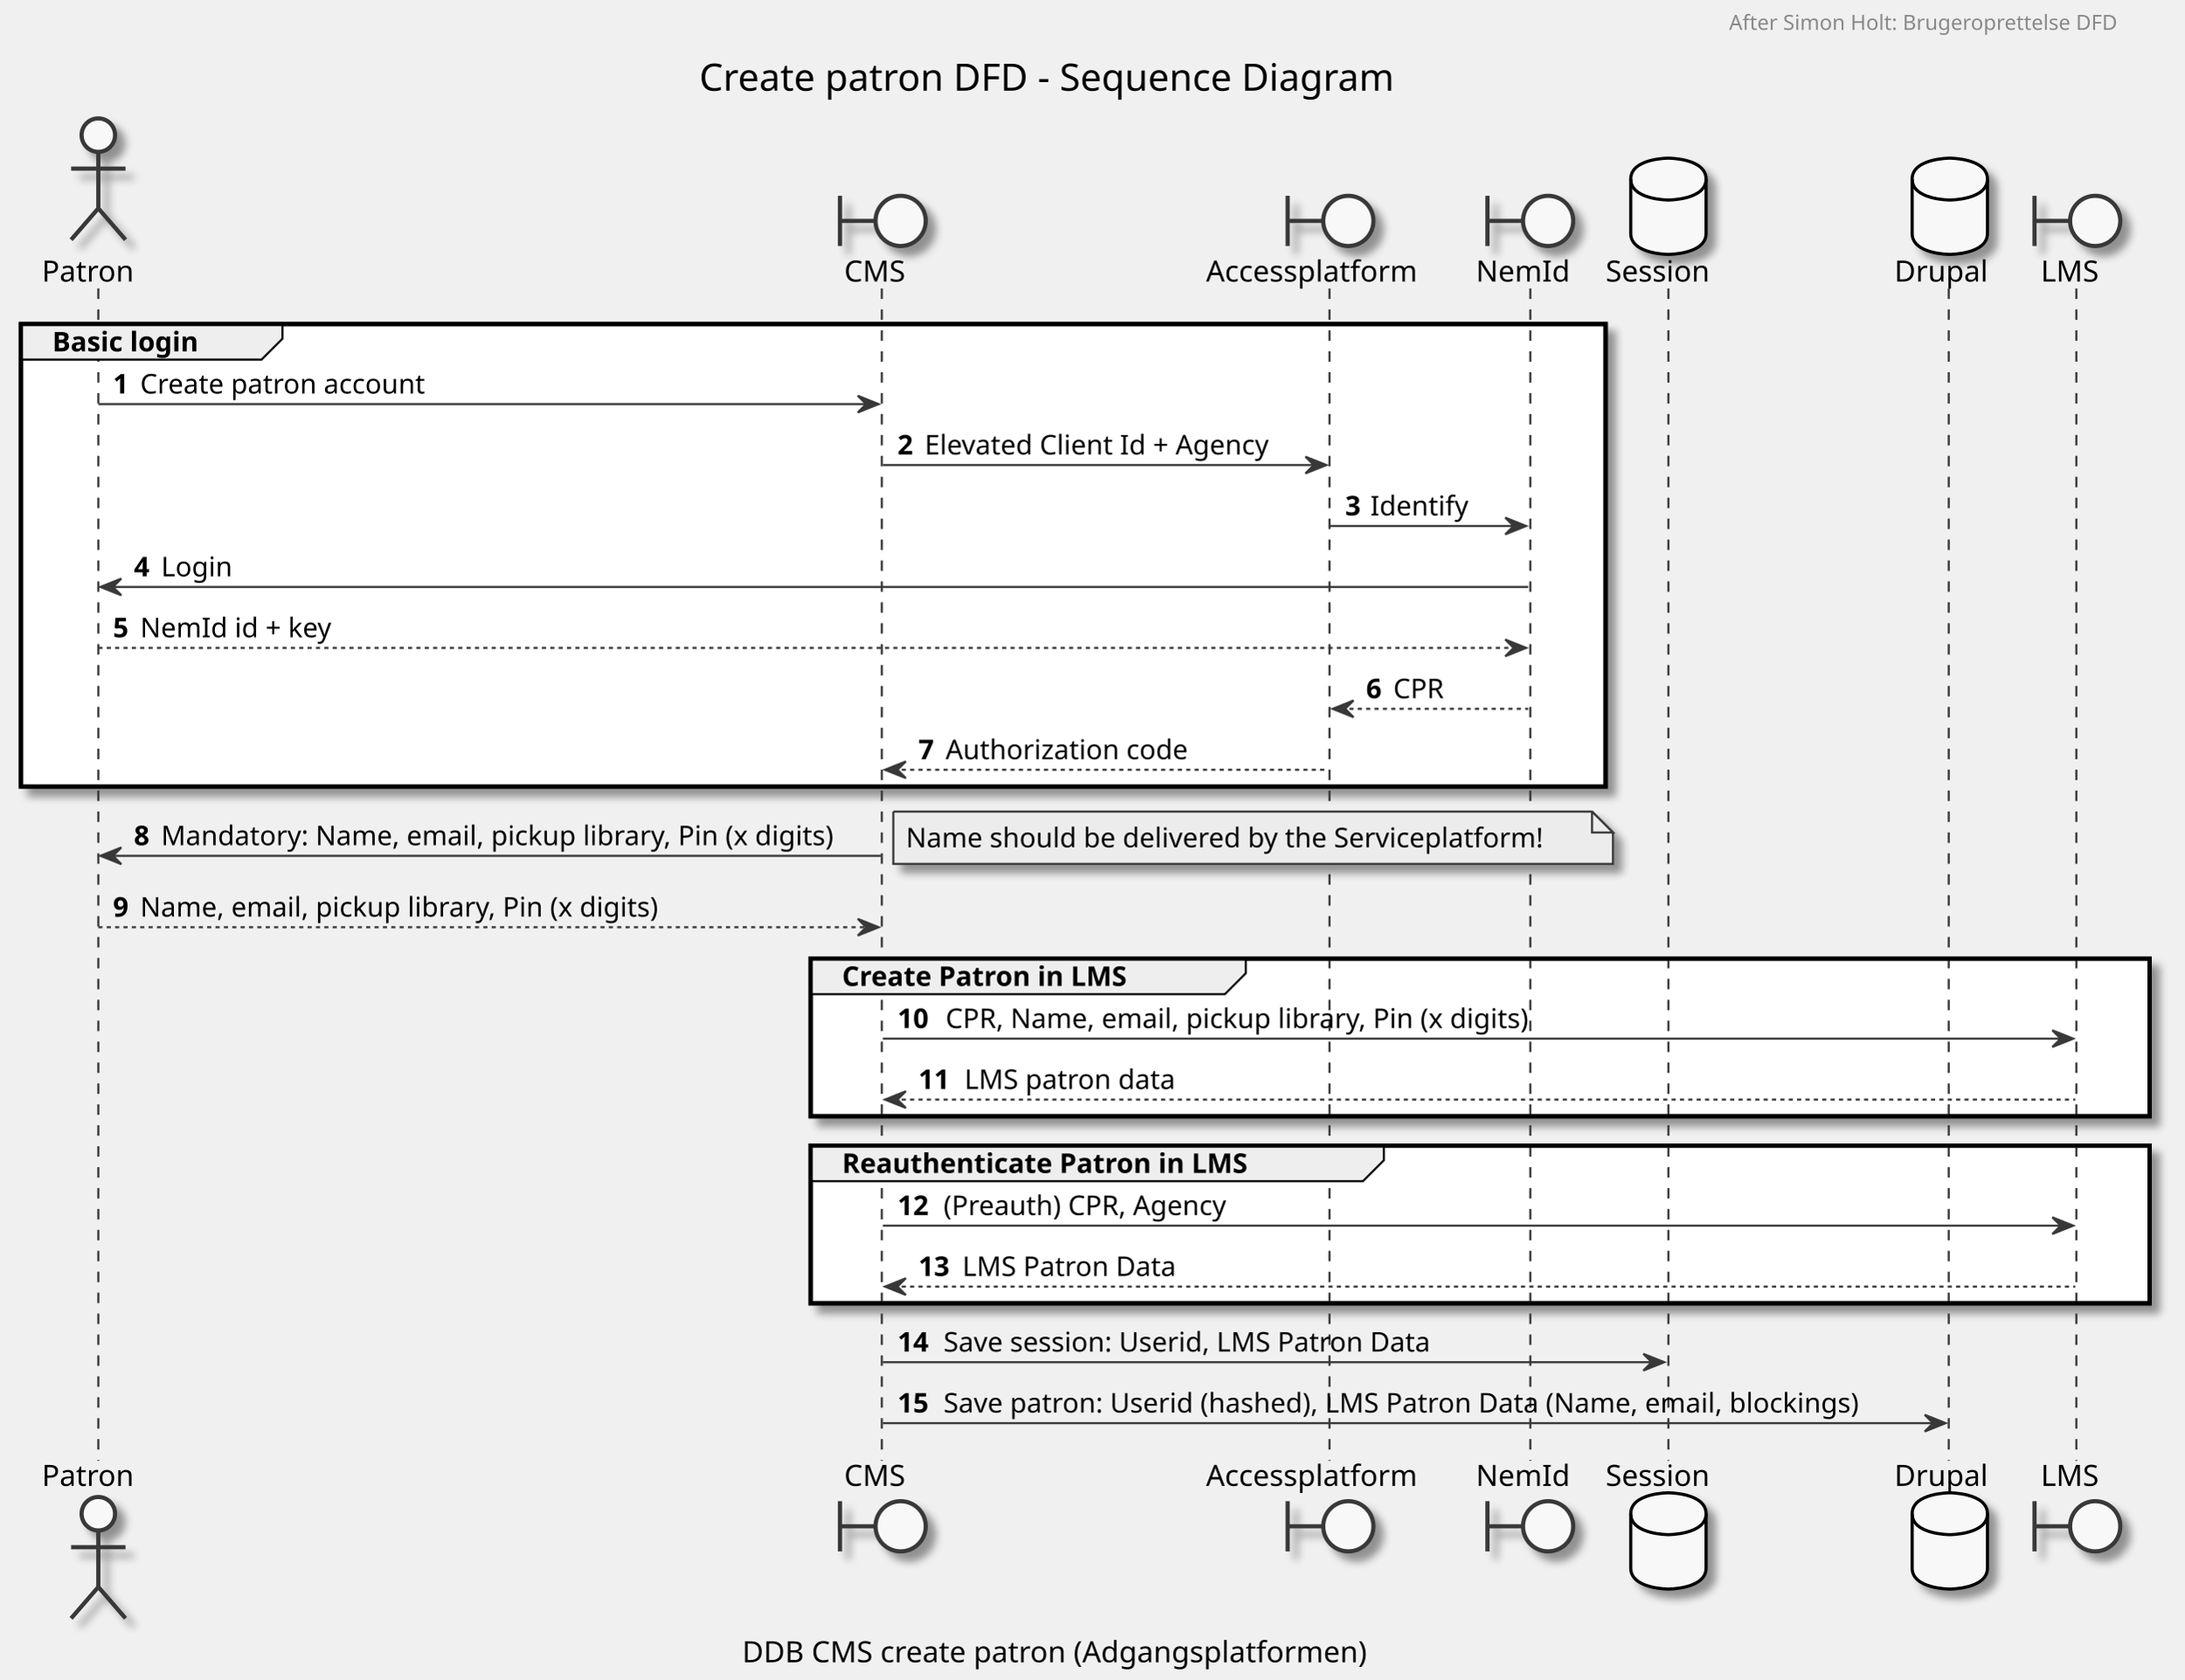
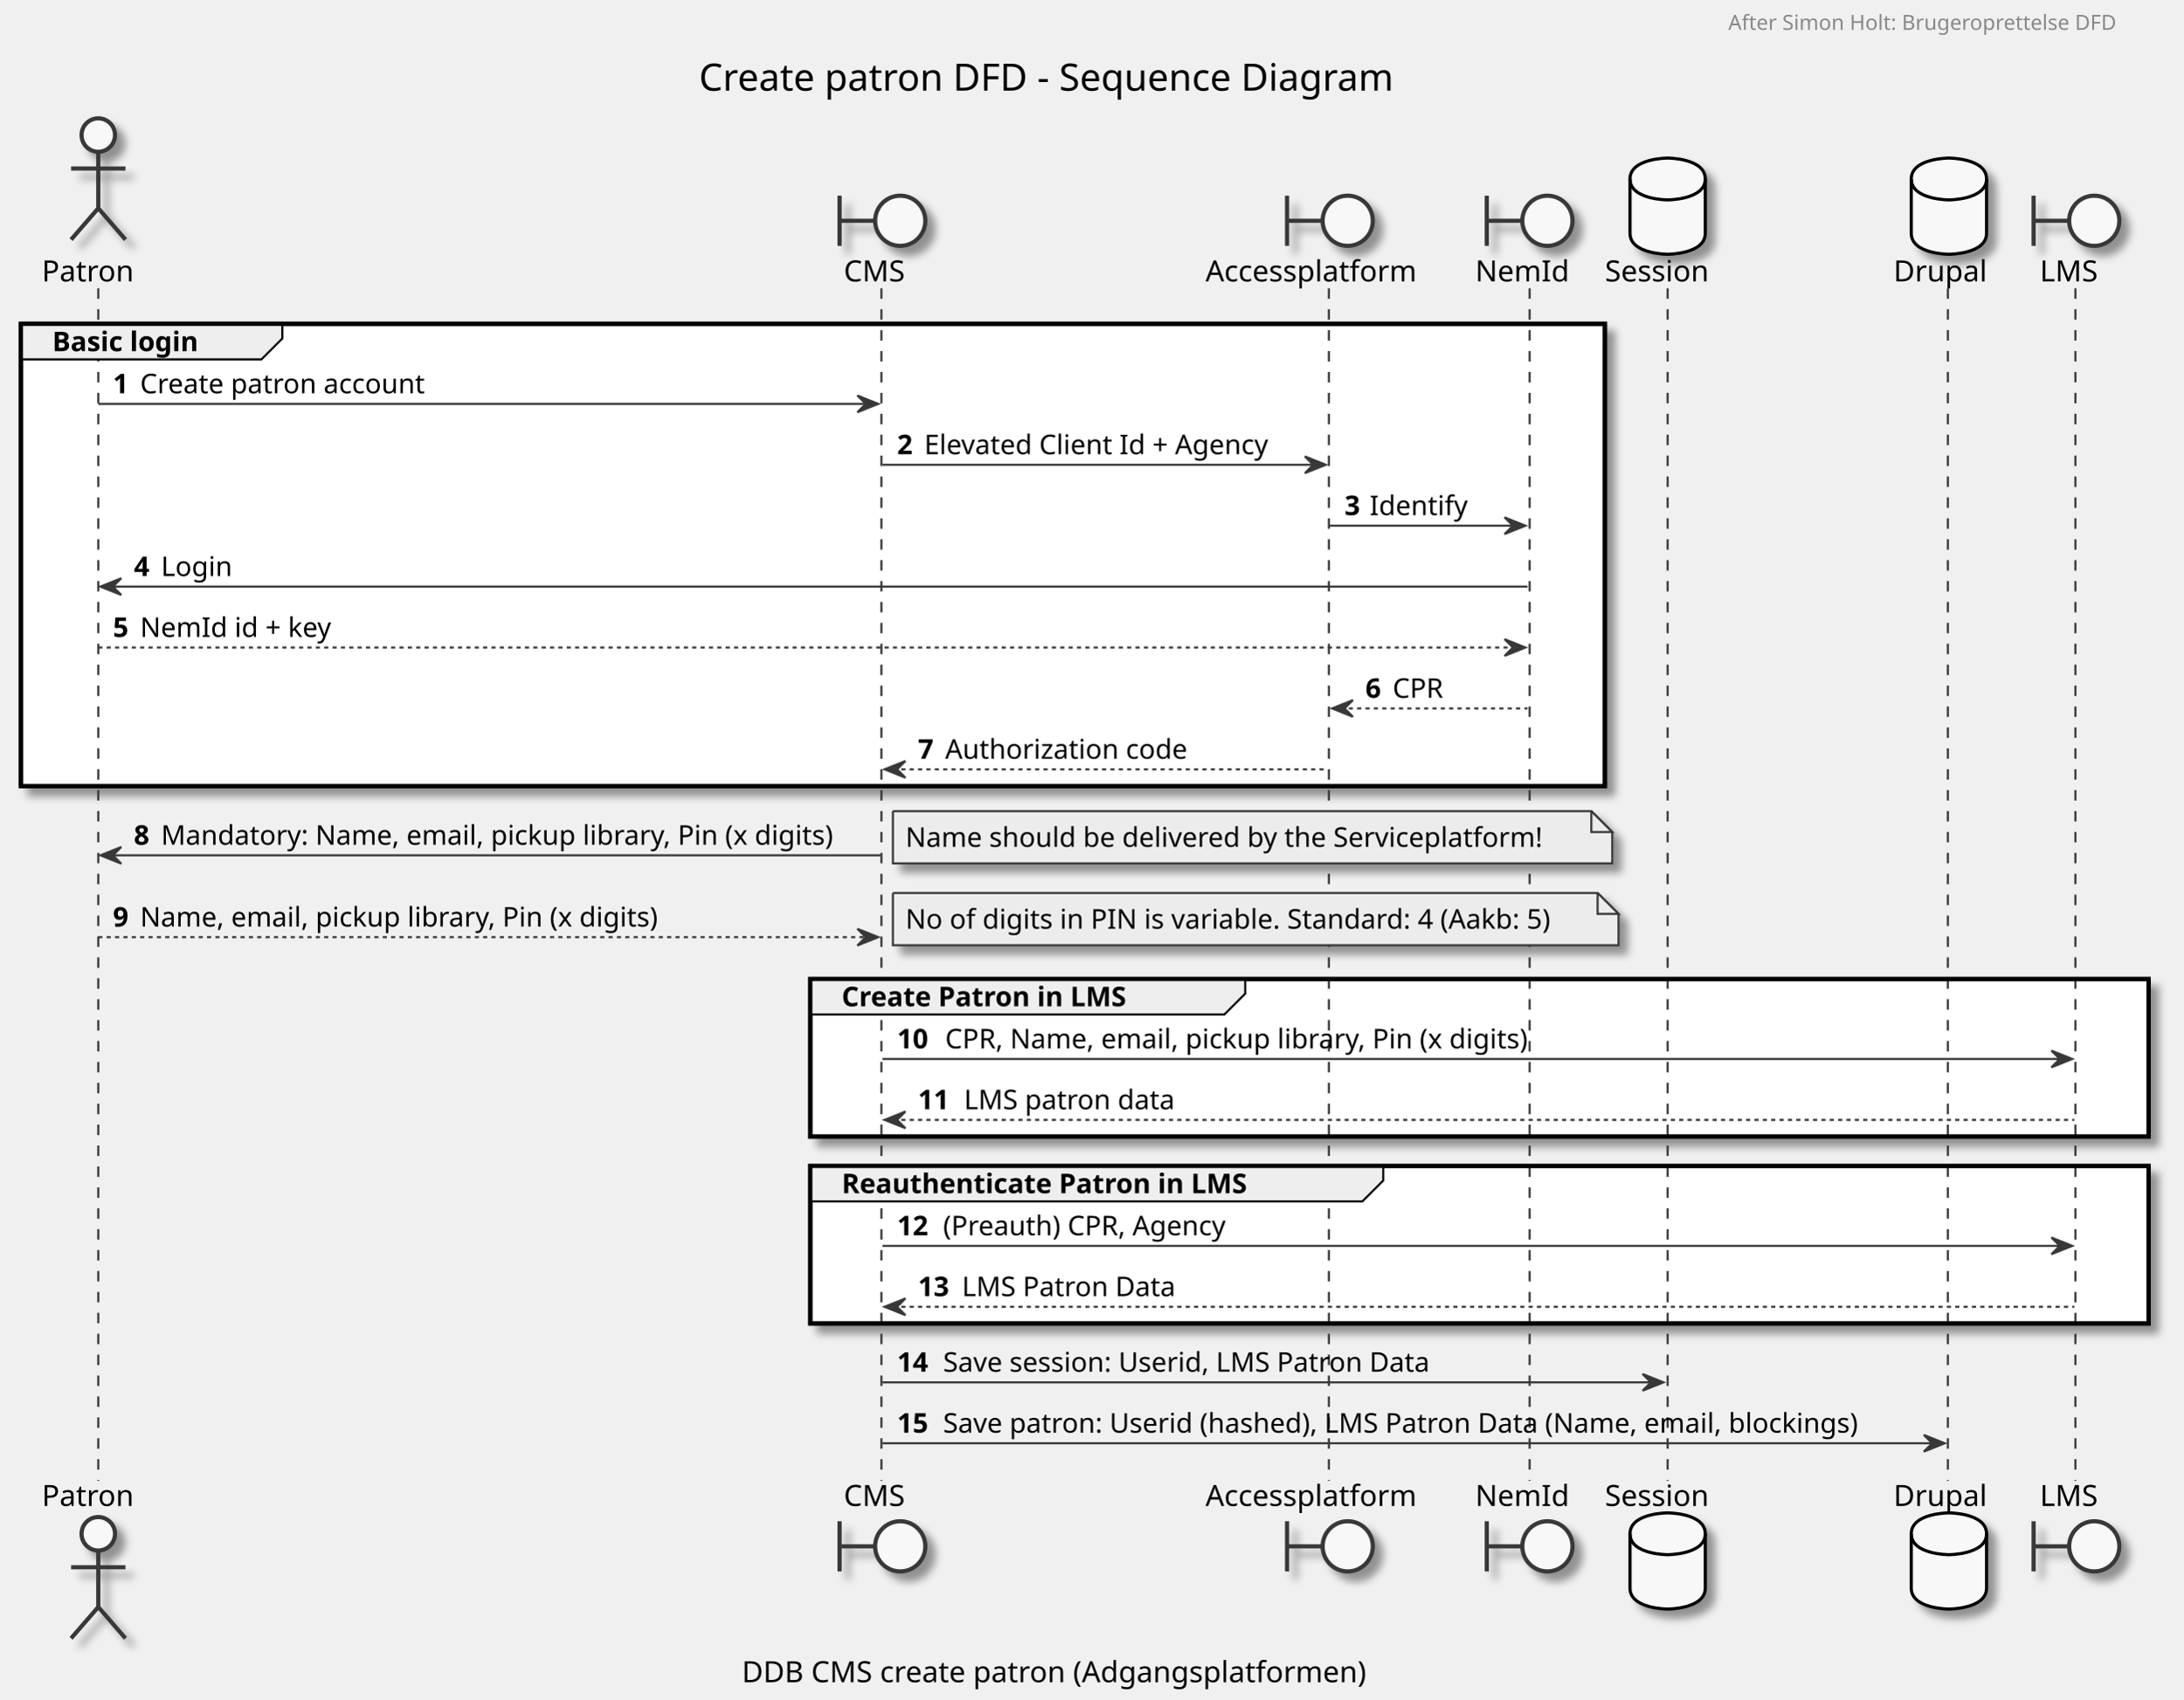
- <svg xmlns="http://www.w3.org/2000/svg" contentScriptType="application/ecmascript" contentStyleType="text/css" height="803px" preserveAspectRatio="none" style="width:1044px;height:803px;" version="1.1" viewBox="0 0 1044 803" width="1044px" zoomAndPan="magnify">
+ <svg xmlns="http://www.w3.org/2000/svg" contentScriptType="application/ecmascript" contentStyleType="text/css" height="813px" preserveAspectRatio="none" style="width:1044px;height:813px;" version="1.1" viewBox="0 0 1044 813" width="1044px" zoomAndPan="magnify">
  <defs>
-     <filter height="300%" id="f57ymixp98fws" width="300%" x="-1" y="-1">
+     <filter height="300%" id="fhdffcf16u09w" width="300%" x="-1" y="-1">
      <feGaussianBlur result="blurOut" stdDeviation="2.0" />
      <feColorMatrix in="blurOut" result="blurOut2" type="matrix" values="0 0 0 0 0 0 0 0 0 0 0 0 0 0 0 0 0 0 .4 0" />
      <feOffset dx="4.0" dy="4.0" in="blurOut2" result="blurOut3" />
      <feBlend in="SourceGraphic" in2="blurOut3" mode="normal" />
    </filter>
  </defs>
  <g>
    <text fill="#000000" font-family="sans-serif" font-size="18" lengthAdjust="spacingAndGlyphs" textLength="369" x="334.25" y="43.349">Create patron DFD - Sequence Diagram</text>
-     <text fill="#000000" font-family="sans-serif" font-size="14" lengthAdjust="spacingAndGlyphs" textLength="328" x="354.75" y="794.573">DDB CMS create patron (Adgangsplatformen)</text>
-     <rect fill="#FFFFFF" filter="url(#f57ymixp98fws)" height="221.062" style="stroke: #000000; stroke-width: 2.0;" width="757.5" x="10" y="154.891" />
-     <rect fill="#FFFFFF" filter="url(#f57ymixp98fws)" height="75.398" style="stroke: #000000; stroke-width: 2.0;" width="640" x="387.5" y="458.219" />
-     <rect fill="#FFFFFF" filter="url(#f57ymixp98fws)" height="75.398" style="stroke: #000000; stroke-width: 2.0;" width="640" x="387.5" y="547.617" />
-     <line style="stroke: #383838; stroke-width: 1.0; stroke-dasharray: 5.0,5.0;" x1="47" x2="47" y1="137.891" y2="698.281" />
-     <line style="stroke: #383838; stroke-width: 1.0; stroke-dasharray: 5.0,5.0;" x1="421.5" x2="421.5" y1="137.891" y2="698.281" />
-     <line style="stroke: #383838; stroke-width: 1.0; stroke-dasharray: 5.0,5.0;" x1="635.5" x2="635.5" y1="137.891" y2="698.281" />
-     <line style="stroke: #383838; stroke-width: 1.0; stroke-dasharray: 5.0,5.0;" x1="731.5" x2="731.5" y1="137.891" y2="698.281" />
-     <line style="stroke: #383838; stroke-width: 1.0; stroke-dasharray: 5.0,5.0;" x1="797.5" x2="797.5" y1="137.891" y2="698.281" />
-     <line style="stroke: #383838; stroke-width: 1.0; stroke-dasharray: 5.0,5.0;" x1="931.5" x2="931.5" y1="137.891" y2="698.281" />
-     <line style="stroke: #383838; stroke-width: 1.0; stroke-dasharray: 5.0,5.0;" x1="992.5" x2="992.5" y1="137.891" y2="698.281" />
+     <text fill="#000000" font-family="sans-serif" font-size="14" lengthAdjust="spacingAndGlyphs" textLength="328" x="354.75" y="804.573">DDB CMS create patron (Adgangsplatformen)</text>
+     <rect fill="#FFFFFF" filter="url(#fhdffcf16u09w)" height="221.062" style="stroke: #000000; stroke-width: 2.0;" width="757.5" x="10" y="154.891" />
+     <rect fill="#FFFFFF" filter="url(#fhdffcf16u09w)" height="75.398" style="stroke: #000000; stroke-width: 2.0;" width="640" x="387.5" y="468.219" />
+     <rect fill="#FFFFFF" filter="url(#fhdffcf16u09w)" height="75.398" style="stroke: #000000; stroke-width: 2.0;" width="640" x="387.5" y="557.617" />
+     <line style="stroke: #383838; stroke-width: 1.0; stroke-dasharray: 5.0,5.0;" x1="47" x2="47" y1="137.891" y2="708.281" />
+     <line style="stroke: #383838; stroke-width: 1.0; stroke-dasharray: 5.0,5.0;" x1="421.5" x2="421.5" y1="137.891" y2="708.281" />
+     <line style="stroke: #383838; stroke-width: 1.0; stroke-dasharray: 5.0,5.0;" x1="635.5" x2="635.5" y1="137.891" y2="708.281" />
+     <line style="stroke: #383838; stroke-width: 1.0; stroke-dasharray: 5.0,5.0;" x1="731.5" x2="731.5" y1="137.891" y2="708.281" />
+     <line style="stroke: #383838; stroke-width: 1.0; stroke-dasharray: 5.0,5.0;" x1="797.5" x2="797.5" y1="137.891" y2="708.281" />
+     <line style="stroke: #383838; stroke-width: 1.0; stroke-dasharray: 5.0,5.0;" x1="931.5" x2="931.5" y1="137.891" y2="708.281" />
+     <line style="stroke: #383838; stroke-width: 1.0; stroke-dasharray: 5.0,5.0;" x1="992.5" x2="992.5" y1="137.891" y2="708.281" />
    <text fill="#000000" font-family="sans-serif" font-size="14" lengthAdjust="spacingAndGlyphs" textLength="48" x="20" y="134.589">Patron</text>
-     <ellipse cx="47" cy="64.594" fill="#F8F8F8" filter="url(#f57ymixp98fws)" rx="8" ry="8" style="stroke: #383838; stroke-width: 2.0;" />
-     <path d="M47,72.594 L47,99.594 M34,80.594 L60,80.594 M47,99.594 L34,114.594 M47,99.594 L60,114.594 " fill="none" filter="url(#f57ymixp98fws)" style="stroke: #383838; stroke-width: 2.0;" />
-     <text fill="#000000" font-family="sans-serif" font-size="14" lengthAdjust="spacingAndGlyphs" textLength="48" x="20" y="710.276">Patron</text>
-     <ellipse cx="47" cy="723.578" fill="#F8F8F8" filter="url(#f57ymixp98fws)" rx="8" ry="8" style="stroke: #383838; stroke-width: 2.0;" />
-     <path d="M47,731.578 L47,758.578 M34,739.578 L60,739.578 M47,758.578 L34,773.578 M47,758.578 L60,773.578 " fill="none" filter="url(#f57ymixp98fws)" style="stroke: #383838; stroke-width: 2.0;" />
+     <ellipse cx="47" cy="64.594" fill="#F8F8F8" filter="url(#fhdffcf16u09w)" rx="8" ry="8" style="stroke: #383838; stroke-width: 2.0;" />
+     <path d="M47,72.594 L47,99.594 M34,80.594 L60,80.594 M47,99.594 L34,114.594 M47,99.594 L60,114.594 " fill="none" filter="url(#fhdffcf16u09w)" style="stroke: #383838; stroke-width: 2.0;" />
+     <text fill="#000000" font-family="sans-serif" font-size="14" lengthAdjust="spacingAndGlyphs" textLength="48" x="20" y="720.276">Patron</text>
+     <ellipse cx="47" cy="733.578" fill="#F8F8F8" filter="url(#fhdffcf16u09w)" rx="8" ry="8" style="stroke: #383838; stroke-width: 2.0;" />
+     <path d="M47,741.578 L47,768.578 M34,749.578 L60,749.578 M47,768.578 L34,783.578 M47,768.578 L60,783.578 " fill="none" filter="url(#fhdffcf16u09w)" style="stroke: #383838; stroke-width: 2.0;" />
    <text fill="#000000" font-family="sans-serif" font-size="14" lengthAdjust="spacingAndGlyphs" textLength="31" x="403.5" y="134.589">CMS</text>
-     <path d="M401.5,93.594 L401.5,117.594 M401.5,105.594 L418.5,105.594 " fill="none" filter="url(#f57ymixp98fws)" style="stroke: #383838; stroke-width: 2.0;" />
-     <ellipse cx="430.5" cy="105.594" fill="#F8F8F8" filter="url(#f57ymixp98fws)" rx="12" ry="12" style="stroke: #383838; stroke-width: 2.0;" />
-     <text fill="#000000" font-family="sans-serif" font-size="14" lengthAdjust="spacingAndGlyphs" textLength="31" x="403.5" y="710.276">CMS</text>
-     <path d="M401.5,717.578 L401.5,741.578 M401.5,729.578 L418.5,729.578 " fill="none" filter="url(#f57ymixp98fws)" style="stroke: #383838; stroke-width: 2.0;" />
-     <ellipse cx="430.5" cy="729.578" fill="#F8F8F8" filter="url(#f57ymixp98fws)" rx="12" ry="12" style="stroke: #383838; stroke-width: 2.0;" />
+     <path d="M401.5,93.594 L401.5,117.594 M401.5,105.594 L418.5,105.594 " fill="none" filter="url(#fhdffcf16u09w)" style="stroke: #383838; stroke-width: 2.0;" />
+     <ellipse cx="430.5" cy="105.594" fill="#F8F8F8" filter="url(#fhdffcf16u09w)" rx="12" ry="12" style="stroke: #383838; stroke-width: 2.0;" />
+     <text fill="#000000" font-family="sans-serif" font-size="14" lengthAdjust="spacingAndGlyphs" textLength="31" x="403.5" y="720.276">CMS</text>
+     <path d="M401.5,727.578 L401.5,751.578 M401.5,739.578 L418.5,739.578 " fill="none" filter="url(#fhdffcf16u09w)" style="stroke: #383838; stroke-width: 2.0;" />
+     <ellipse cx="430.5" cy="739.578" fill="#F8F8F8" filter="url(#fhdffcf16u09w)" rx="12" ry="12" style="stroke: #383838; stroke-width: 2.0;" />
    <text fill="#000000" font-family="sans-serif" font-size="14" lengthAdjust="spacingAndGlyphs" textLength="113" x="576.5" y="134.589">Accessplatform</text>
-     <path d="M615.5,93.594 L615.5,117.594 M615.5,105.594 L632.5,105.594 " fill="none" filter="url(#f57ymixp98fws)" style="stroke: #383838; stroke-width: 2.0;" />
-     <ellipse cx="644.5" cy="105.594" fill="#F8F8F8" filter="url(#f57ymixp98fws)" rx="12" ry="12" style="stroke: #383838; stroke-width: 2.0;" />
-     <text fill="#000000" font-family="sans-serif" font-size="14" lengthAdjust="spacingAndGlyphs" textLength="113" x="576.5" y="710.276">Accessplatform</text>
-     <path d="M615.5,717.578 L615.5,741.578 M615.5,729.578 L632.5,729.578 " fill="none" filter="url(#f57ymixp98fws)" style="stroke: #383838; stroke-width: 2.0;" />
-     <ellipse cx="644.5" cy="729.578" fill="#F8F8F8" filter="url(#f57ymixp98fws)" rx="12" ry="12" style="stroke: #383838; stroke-width: 2.0;" />
+     <path d="M615.5,93.594 L615.5,117.594 M615.5,105.594 L632.5,105.594 " fill="none" filter="url(#fhdffcf16u09w)" style="stroke: #383838; stroke-width: 2.0;" />
+     <ellipse cx="644.5" cy="105.594" fill="#F8F8F8" filter="url(#fhdffcf16u09w)" rx="12" ry="12" style="stroke: #383838; stroke-width: 2.0;" />
+     <text fill="#000000" font-family="sans-serif" font-size="14" lengthAdjust="spacingAndGlyphs" textLength="113" x="576.5" y="720.276">Accessplatform</text>
+     <path d="M615.5,727.578 L615.5,751.578 M615.5,739.578 L632.5,739.578 " fill="none" filter="url(#fhdffcf16u09w)" style="stroke: #383838; stroke-width: 2.0;" />
+     <ellipse cx="644.5" cy="739.578" fill="#F8F8F8" filter="url(#fhdffcf16u09w)" rx="12" ry="12" style="stroke: #383838; stroke-width: 2.0;" />
    <text fill="#000000" font-family="sans-serif" font-size="14" lengthAdjust="spacingAndGlyphs" textLength="46" x="705.5" y="134.589">NemId</text>
-     <path d="M711,93.594 L711,117.594 M711,105.594 L728,105.594 " fill="none" filter="url(#f57ymixp98fws)" style="stroke: #383838; stroke-width: 2.0;" />
-     <ellipse cx="740" cy="105.594" fill="#F8F8F8" filter="url(#f57ymixp98fws)" rx="12" ry="12" style="stroke: #383838; stroke-width: 2.0;" />
-     <text fill="#000000" font-family="sans-serif" font-size="14" lengthAdjust="spacingAndGlyphs" textLength="46" x="705.5" y="710.276">NemId</text>
-     <path d="M711,717.578 L711,741.578 M711,729.578 L728,729.578 " fill="none" filter="url(#f57ymixp98fws)" style="stroke: #383838; stroke-width: 2.0;" />
-     <ellipse cx="740" cy="729.578" fill="#F8F8F8" filter="url(#f57ymixp98fws)" rx="12" ry="12" style="stroke: #383838; stroke-width: 2.0;" />
+     <path d="M711,93.594 L711,117.594 M711,105.594 L728,105.594 " fill="none" filter="url(#fhdffcf16u09w)" style="stroke: #383838; stroke-width: 2.0;" />
+     <ellipse cx="740" cy="105.594" fill="#F8F8F8" filter="url(#fhdffcf16u09w)" rx="12" ry="12" style="stroke: #383838; stroke-width: 2.0;" />
+     <text fill="#000000" font-family="sans-serif" font-size="14" lengthAdjust="spacingAndGlyphs" textLength="46" x="705.5" y="720.276">NemId</text>
+     <path d="M711,727.578 L711,751.578 M711,739.578 L728,739.578 " fill="none" filter="url(#fhdffcf16u09w)" style="stroke: #383838; stroke-width: 2.0;" />
+     <ellipse cx="740" cy="739.578" fill="#F8F8F8" filter="url(#fhdffcf16u09w)" rx="12" ry="12" style="stroke: #383838; stroke-width: 2.0;" />
    <text fill="#000000" font-family="sans-serif" font-size="14" lengthAdjust="spacingAndGlyphs" textLength="54" x="767.5" y="134.589">Session</text>
-     <path d="M779.5,85.594 C779.5,75.594 797.5,75.594 797.5,75.594 C797.5,75.594 815.5,75.594 815.5,85.594 L815.5,111.594 C815.5,121.594 797.5,121.594 797.5,121.594 C797.5,121.594 779.5,121.594 779.5,111.594 L779.5,85.594 " fill="#F8F8F8" filter="url(#f57ymixp98fws)" style="stroke: #000000; stroke-width: 1.5;" />
+     <path d="M779.5,85.594 C779.5,75.594 797.5,75.594 797.5,75.594 C797.5,75.594 815.5,75.594 815.5,85.594 L815.5,111.594 C815.5,121.594 797.5,121.594 797.5,121.594 C797.5,121.594 779.5,121.594 779.5,111.594 L779.5,85.594 " fill="#F8F8F8" filter="url(#fhdffcf16u09w)" style="stroke: #000000; stroke-width: 1.5;" />
    <path d="M779.5,85.594 C779.5,95.594 797.5,95.594 797.5,95.594 C797.5,95.594 815.5,95.594 815.5,85.594 " fill="none" style="stroke: #000000; stroke-width: 1.5;" />
-     <text fill="#000000" font-family="sans-serif" font-size="14" lengthAdjust="spacingAndGlyphs" textLength="54" x="767.5" y="710.276">Session</text>
-     <path d="M779.5,723.578 C779.5,713.578 797.5,713.578 797.5,713.578 C797.5,713.578 815.5,713.578 815.5,723.578 L815.5,749.578 C815.5,759.578 797.5,759.578 797.5,759.578 C797.5,759.578 779.5,759.578 779.5,749.578 L779.5,723.578 " fill="#F8F8F8" filter="url(#f57ymixp98fws)" style="stroke: #000000; stroke-width: 1.5;" />
-     <path d="M779.5,723.578 C779.5,733.578 797.5,733.578 797.5,733.578 C797.5,733.578 815.5,733.578 815.5,723.578 " fill="none" style="stroke: #000000; stroke-width: 1.5;" />
+     <text fill="#000000" font-family="sans-serif" font-size="14" lengthAdjust="spacingAndGlyphs" textLength="54" x="767.5" y="720.276">Session</text>
+     <path d="M779.5,733.578 C779.5,723.578 797.5,723.578 797.5,723.578 C797.5,723.578 815.5,723.578 815.5,733.578 L815.5,759.578 C815.5,769.578 797.5,769.578 797.5,769.578 C797.5,769.578 779.5,769.578 779.5,759.578 L779.5,733.578 " fill="#F8F8F8" filter="url(#fhdffcf16u09w)" style="stroke: #000000; stroke-width: 1.5;" />
+     <path d="M779.5,733.578 C779.5,743.578 797.5,743.578 797.5,743.578 C797.5,743.578 815.5,743.578 815.5,733.578 " fill="none" style="stroke: #000000; stroke-width: 1.5;" />
    <text fill="#000000" font-family="sans-serif" font-size="14" lengthAdjust="spacingAndGlyphs" textLength="47" x="905.5" y="134.589">Drupal</text>
-     <path d="M914,85.594 C914,75.594 932,75.594 932,75.594 C932,75.594 950,75.594 950,85.594 L950,111.594 C950,121.594 932,121.594 932,121.594 C932,121.594 914,121.594 914,111.594 L914,85.594 " fill="#F8F8F8" filter="url(#f57ymixp98fws)" style="stroke: #000000; stroke-width: 1.5;" />
+     <path d="M914,85.594 C914,75.594 932,75.594 932,75.594 C932,75.594 950,75.594 950,85.594 L950,111.594 C950,121.594 932,121.594 932,121.594 C932,121.594 914,121.594 914,111.594 L914,85.594 " fill="#F8F8F8" filter="url(#fhdffcf16u09w)" style="stroke: #000000; stroke-width: 1.5;" />
    <path d="M914,85.594 C914,95.594 932,95.594 932,95.594 C932,95.594 950,95.594 950,85.594 " fill="none" style="stroke: #000000; stroke-width: 1.5;" />
-     <text fill="#000000" font-family="sans-serif" font-size="14" lengthAdjust="spacingAndGlyphs" textLength="47" x="905.5" y="710.276">Drupal</text>
-     <path d="M914,723.578 C914,713.578 932,713.578 932,713.578 C932,713.578 950,713.578 950,723.578 L950,749.578 C950,759.578 932,759.578 932,759.578 C932,759.578 914,759.578 914,749.578 L914,723.578 " fill="#F8F8F8" filter="url(#f57ymixp98fws)" style="stroke: #000000; stroke-width: 1.5;" />
-     <path d="M914,723.578 C914,733.578 932,733.578 932,733.578 C932,733.578 950,733.578 950,723.578 " fill="none" style="stroke: #000000; stroke-width: 1.5;" />
+     <text fill="#000000" font-family="sans-serif" font-size="14" lengthAdjust="spacingAndGlyphs" textLength="47" x="905.5" y="720.276">Drupal</text>
+     <path d="M914,733.578 C914,723.578 932,723.578 932,723.578 C932,723.578 950,723.578 950,733.578 L950,759.578 C950,769.578 932,769.578 932,769.578 C932,769.578 914,769.578 914,759.578 L914,733.578 " fill="#F8F8F8" filter="url(#fhdffcf16u09w)" style="stroke: #000000; stroke-width: 1.5;" />
+     <path d="M914,733.578 C914,743.578 932,743.578 932,743.578 C932,743.578 950,743.578 950,733.578 " fill="none" style="stroke: #000000; stroke-width: 1.5;" />
    <text fill="#000000" font-family="sans-serif" font-size="14" lengthAdjust="spacingAndGlyphs" textLength="29" x="975.5" y="134.589">LMS</text>
-     <path d="M972.5,93.594 L972.5,117.594 M972.5,105.594 L989.5,105.594 " fill="none" filter="url(#f57ymixp98fws)" style="stroke: #383838; stroke-width: 2.0;" />
-     <ellipse cx="1001.5" cy="105.594" fill="#F8F8F8" filter="url(#f57ymixp98fws)" rx="12" ry="12" style="stroke: #383838; stroke-width: 2.0;" />
-     <text fill="#000000" font-family="sans-serif" font-size="14" lengthAdjust="spacingAndGlyphs" textLength="29" x="975.5" y="710.276">LMS</text>
-     <path d="M972.5,717.578 L972.5,741.578 M972.5,729.578 L989.5,729.578 " fill="none" filter="url(#f57ymixp98fws)" style="stroke: #383838; stroke-width: 2.0;" />
-     <ellipse cx="1001.5" cy="729.578" fill="#F8F8F8" filter="url(#f57ymixp98fws)" rx="12" ry="12" style="stroke: #383838; stroke-width: 2.0;" />
+     <path d="M972.5,93.594 L972.5,117.594 M972.5,105.594 L989.5,105.594 " fill="none" filter="url(#fhdffcf16u09w)" style="stroke: #383838; stroke-width: 2.0;" />
+     <ellipse cx="1001.5" cy="105.594" fill="#F8F8F8" filter="url(#fhdffcf16u09w)" rx="12" ry="12" style="stroke: #383838; stroke-width: 2.0;" />
+     <text fill="#000000" font-family="sans-serif" font-size="14" lengthAdjust="spacingAndGlyphs" textLength="29" x="975.5" y="720.276">LMS</text>
+     <path d="M972.5,727.578 L972.5,751.578 M972.5,739.578 L989.5,739.578 " fill="none" filter="url(#fhdffcf16u09w)" style="stroke: #383838; stroke-width: 2.0;" />
+     <ellipse cx="1001.5" cy="739.578" fill="#F8F8F8" filter="url(#fhdffcf16u09w)" rx="12" ry="12" style="stroke: #383838; stroke-width: 2.0;" />
    <path d="M10,154.891 L135,154.891 L135,161.891 L125,171.891 L10,171.891 L10,154.891 " fill="#EEEEEE" style="stroke: #000000; stroke-width: 1.0;" />
    <rect fill="none" height="221.062" style="stroke: #000000; stroke-width: 2.0;" width="757.5" x="10" y="154.891" />
    <text fill="#000000" font-family="sans-serif" font-size="13" font-weight="bold" lengthAdjust="spacingAndGlyphs" textLength="80" x="25" y="167.958">Basic login</text>
    <polygon fill="#383838" points="410,189.156,420,193.156,410,197.156,414,193.156" style="stroke: #383838; stroke-width: 1.0;" />
    <line style="stroke: #383838; stroke-width: 1.0;" x1="47" x2="416" y1="193.156" y2="193.156" />
    <text fill="#000000" font-family="sans-serif" font-size="13" font-weight="bold" lengthAdjust="spacingAndGlyphs" textLength="9" x="54" y="188.09">1</text>
    <text fill="#000000" font-family="sans-serif" font-size="13" lengthAdjust="spacingAndGlyphs" textLength="144" x="67" y="188.09">Create patron account</text>
    <polygon fill="#383838" points="624,218.289,634,222.289,624,226.289,628,222.289" style="stroke: #383838; stroke-width: 1.0;" />
    <line style="stroke: #383838; stroke-width: 1.0;" x1="422" x2="630" y1="222.289" y2="222.289" />
    <text fill="#000000" font-family="sans-serif" font-size="13" font-weight="bold" lengthAdjust="spacingAndGlyphs" textLength="9" x="429" y="217.223">2</text>
    <text fill="#000000" font-family="sans-serif" font-size="13" lengthAdjust="spacingAndGlyphs" textLength="177" x="442" y="217.223">Elevated Client Id + Agency</text>
    <polygon fill="#383838" points="719.5,247.422,729.5,251.422,719.5,255.422,723.5,251.422" style="stroke: #383838; stroke-width: 1.0;" />
    <line style="stroke: #383838; stroke-width: 1.0;" x1="636" x2="725.5" y1="251.422" y2="251.422" />
    <text fill="#000000" font-family="sans-serif" font-size="13" font-weight="bold" lengthAdjust="spacingAndGlyphs" textLength="8" x="643" y="246.356">3</text>
    <text fill="#000000" font-family="sans-serif" font-size="13" lengthAdjust="spacingAndGlyphs" textLength="48" x="655" y="246.356">Identify</text>
    <polygon fill="#383838" points="58,276.555,48,280.555,58,284.555,54,280.555" style="stroke: #383838; stroke-width: 1.0;" />
    <line style="stroke: #383838; stroke-width: 1.0;" x1="52" x2="730.5" y1="280.555" y2="280.555" />
    <text fill="#000000" font-family="sans-serif" font-size="13" font-weight="bold" lengthAdjust="spacingAndGlyphs" textLength="9" x="64" y="275.489">4</text>
    <text fill="#000000" font-family="sans-serif" font-size="13" lengthAdjust="spacingAndGlyphs" textLength="34" x="77" y="275.489">Login</text>
    <polygon fill="#383838" points="719.5,305.688,729.5,309.688,719.5,313.688,723.5,309.688" style="stroke: #383838; stroke-width: 1.0;" />
    <line style="stroke: #383838; stroke-width: 1.0; stroke-dasharray: 2.0,2.0;" x1="47" x2="725.5" y1="309.688" y2="309.688" />
    <text fill="#000000" font-family="sans-serif" font-size="13" font-weight="bold" lengthAdjust="spacingAndGlyphs" textLength="9" x="54" y="304.622">5</text>
    <text fill="#000000" font-family="sans-serif" font-size="13" lengthAdjust="spacingAndGlyphs" textLength="97" x="67" y="304.622">NemId id + key</text>
    <polygon fill="#383838" points="647,334.82,637,338.82,647,342.82,643,338.82" style="stroke: #383838; stroke-width: 1.0;" />
    <line style="stroke: #383838; stroke-width: 1.0; stroke-dasharray: 2.0,2.0;" x1="641" x2="730.5" y1="338.82" y2="338.82" />
    <text fill="#000000" font-family="sans-serif" font-size="13" font-weight="bold" lengthAdjust="spacingAndGlyphs" textLength="9" x="653" y="333.754">6</text>
    <text fill="#000000" font-family="sans-serif" font-size="13" lengthAdjust="spacingAndGlyphs" textLength="26" x="666" y="333.754">CPR</text>
    <polygon fill="#383838" points="433,363.953,423,367.953,433,371.953,429,367.953" style="stroke: #383838; stroke-width: 1.0;" />
    <line style="stroke: #383838; stroke-width: 1.0; stroke-dasharray: 2.0,2.0;" x1="427" x2="635" y1="367.953" y2="367.953" />
    <text fill="#000000" font-family="sans-serif" font-size="13" font-weight="bold" lengthAdjust="spacingAndGlyphs" textLength="9" x="439" y="362.887">7</text>
    <text fill="#000000" font-family="sans-serif" font-size="13" lengthAdjust="spacingAndGlyphs" textLength="120" x="452" y="362.887">Authorization code</text>
    <polygon fill="#383838" points="58,405.086,48,409.086,58,413.086,54,409.086" style="stroke: #383838; stroke-width: 1.0;" />
    <line style="stroke: #383838; stroke-width: 1.0;" x1="52" x2="421" y1="409.086" y2="409.086" />
    <text fill="#000000" font-family="sans-serif" font-size="13" font-weight="bold" lengthAdjust="spacingAndGlyphs" textLength="9" x="64" y="404.02">8</text>
    <text fill="#000000" font-family="sans-serif" font-size="13" lengthAdjust="spacingAndGlyphs" textLength="338" x="77" y="404.02">Mandatory: Name, email, pickup library, Pin (x digits)</text>
-     <path d="M427,387.953 L427,412.953 L771,412.953 L771,397.953 L761,387.953 L427,387.953 " fill="#ECECEC" filter="url(#f57ymixp98fws)" style="stroke: #383838; stroke-width: 1.0;" />
+     <path d="M427,387.953 L427,412.953 L771,412.953 L771,397.953 L761,387.953 L427,387.953 " fill="#ECECEC" filter="url(#fhdffcf16u09w)" style="stroke: #383838; stroke-width: 1.0;" />
    <path d="M761,387.953 L761,397.953 L771,397.953 L761,387.953 " fill="#ECECEC" style="stroke: #383838; stroke-width: 1.0;" />
    <text fill="#000000" font-family="sans-serif" font-size="13" lengthAdjust="spacingAndGlyphs" textLength="323" x="433" y="405.02">Name should be delivered by the Serviceplatform!</text>
-     <polygon fill="#383838" points="410,439.219,420,443.219,410,447.219,414,443.219" style="stroke: #383838; stroke-width: 1.0;" />
-     <line style="stroke: #383838; stroke-width: 1.0; stroke-dasharray: 2.0,2.0;" x1="47" x2="416" y1="443.219" y2="443.219" />
-     <text fill="#000000" font-family="sans-serif" font-size="13" font-weight="bold" lengthAdjust="spacingAndGlyphs" textLength="9" x="54" y="438.153">9</text>
-     <text fill="#000000" font-family="sans-serif" font-size="13" lengthAdjust="spacingAndGlyphs" textLength="261" x="67" y="438.153">Name, email, pickup library, Pin (x digits)</text>
-     <path d="M387.5,458.219 L595.5,458.219 L595.5,465.219 L585.5,475.219 L387.5,475.219 L387.5,458.219 " fill="#EEEEEE" style="stroke: #000000; stroke-width: 1.0;" />
-     <rect fill="none" height="75.398" style="stroke: #000000; stroke-width: 2.0;" width="640" x="387.5" y="458.219" />
-     <text fill="#000000" font-family="sans-serif" font-size="13" font-weight="bold" lengthAdjust="spacingAndGlyphs" textLength="163" x="402.5" y="471.286">Create Patron in LMS</text>
-     <polygon fill="#383838" points="981,492.484,991,496.484,981,500.484,985,496.484" style="stroke: #383838; stroke-width: 1.0;" />
-     <line style="stroke: #383838; stroke-width: 1.0;" x1="422" x2="987" y1="496.484" y2="496.484" />
-     <text fill="#000000" font-family="sans-serif" font-size="13" font-weight="bold" lengthAdjust="spacingAndGlyphs" textLength="19" x="429" y="491.418">10</text>
-     <text fill="#000000" font-family="sans-serif" font-size="13" lengthAdjust="spacingAndGlyphs" textLength="295" x="452" y="491.418">CPR, Name, email, pickup library, Pin (x digits)</text>
-     <polygon fill="#383838" points="433,521.617,423,525.617,433,529.617,429,525.617" style="stroke: #383838; stroke-width: 1.0;" />
-     <line style="stroke: #383838; stroke-width: 1.0; stroke-dasharray: 2.0,2.0;" x1="427" x2="992" y1="525.617" y2="525.617" />
-     <text fill="#000000" font-family="sans-serif" font-size="13" font-weight="bold" lengthAdjust="spacingAndGlyphs" textLength="18" x="439" y="520.551">11</text>
-     <text fill="#000000" font-family="sans-serif" font-size="13" lengthAdjust="spacingAndGlyphs" textLength="104" x="461" y="520.551">LMS patron data</text>
-     <path d="M387.5,547.617 L661.5,547.617 L661.5,554.617 L651.5,564.617 L387.5,564.617 L387.5,547.617 " fill="#EEEEEE" style="stroke: #000000; stroke-width: 1.0;" />
-     <rect fill="none" height="75.398" style="stroke: #000000; stroke-width: 2.0;" width="640" x="387.5" y="547.617" />
-     <text fill="#000000" font-family="sans-serif" font-size="13" font-weight="bold" lengthAdjust="spacingAndGlyphs" textLength="229" x="402.5" y="560.684">Reauthenticate Patron in LMS</text>
-     <polygon fill="#383838" points="981,581.883,991,585.883,981,589.883,985,585.883" style="stroke: #383838; stroke-width: 1.0;" />
-     <line style="stroke: #383838; stroke-width: 1.0;" x1="422" x2="987" y1="585.883" y2="585.883" />
-     <text fill="#000000" font-family="sans-serif" font-size="13" font-weight="bold" lengthAdjust="spacingAndGlyphs" textLength="18" x="429" y="580.817">12</text>
-     <text fill="#000000" font-family="sans-serif" font-size="13" lengthAdjust="spacingAndGlyphs" textLength="146" x="451" y="580.817">(Preauth) CPR, Agency</text>
-     <polygon fill="#383838" points="433,611.016,423,615.016,433,619.016,429,615.016" style="stroke: #383838; stroke-width: 1.0;" />
-     <line style="stroke: #383838; stroke-width: 1.0; stroke-dasharray: 2.0,2.0;" x1="427" x2="992" y1="615.016" y2="615.016" />
-     <text fill="#000000" font-family="sans-serif" font-size="13" font-weight="bold" lengthAdjust="spacingAndGlyphs" textLength="17" x="439" y="609.95">13</text>
-     <text fill="#000000" font-family="sans-serif" font-size="13" lengthAdjust="spacingAndGlyphs" textLength="106" x="460" y="609.95">LMS Patron Data</text>
-     <polygon fill="#383838" points="785.5,647.148,795.5,651.148,785.5,655.148,789.5,651.148" style="stroke: #383838; stroke-width: 1.0;" />
-     <line style="stroke: #383838; stroke-width: 1.0;" x1="422" x2="791.5" y1="651.148" y2="651.148" />
-     <text fill="#000000" font-family="sans-serif" font-size="13" font-weight="bold" lengthAdjust="spacingAndGlyphs" textLength="18" x="429" y="646.082">14</text>
-     <text fill="#000000" font-family="sans-serif" font-size="13" lengthAdjust="spacingAndGlyphs" textLength="247" x="451" y="646.082">Save session: Userid, LMS Patron Data</text>
-     <polygon fill="#383838" points="920,676.281,930,680.281,920,684.281,924,680.281" style="stroke: #383838; stroke-width: 1.0;" />
-     <line style="stroke: #383838; stroke-width: 1.0;" x1="422" x2="926" y1="680.281" y2="680.281" />
-     <text fill="#000000" font-family="sans-serif" font-size="13" font-weight="bold" lengthAdjust="spacingAndGlyphs" textLength="18" x="429" y="675.215">15</text>
-     <text fill="#000000" font-family="sans-serif" font-size="13" lengthAdjust="spacingAndGlyphs" textLength="464" x="451" y="675.215">Save patron: Userid (hashed), LMS Patron Data (Name, email, blockings)</text>
+     <polygon fill="#383838" points="410,444.219,420,448.219,410,452.219,414,448.219" style="stroke: #383838; stroke-width: 1.0;" />
+     <line style="stroke: #383838; stroke-width: 1.0; stroke-dasharray: 2.0,2.0;" x1="47" x2="416" y1="448.219" y2="448.219" />
+     <text fill="#000000" font-family="sans-serif" font-size="13" font-weight="bold" lengthAdjust="spacingAndGlyphs" textLength="9" x="54" y="443.153">9</text>
+     <text fill="#000000" font-family="sans-serif" font-size="13" lengthAdjust="spacingAndGlyphs" textLength="261" x="67" y="443.153">Name, email, pickup library, Pin (x digits)</text>
+     <path d="M427,427.086 L427,452.086 L774,452.086 L774,437.086 L764,427.086 L427,427.086 " fill="#ECECEC" filter="url(#fhdffcf16u09w)" style="stroke: #383838; stroke-width: 1.0;" />
+     <path d="M764,427.086 L764,437.086 L774,437.086 L764,427.086 " fill="#ECECEC" style="stroke: #383838; stroke-width: 1.0;" />
+     <text fill="#000000" font-family="sans-serif" font-size="13" lengthAdjust="spacingAndGlyphs" textLength="326" x="433" y="444.153">No of digits in PIN is variable. Standard: 4 (Aakb: 5)</text>
+     <path d="M387.5,468.219 L595.5,468.219 L595.5,475.219 L585.5,485.219 L387.5,485.219 L387.5,468.219 " fill="#EEEEEE" style="stroke: #000000; stroke-width: 1.0;" />
+     <rect fill="none" height="75.398" style="stroke: #000000; stroke-width: 2.0;" width="640" x="387.5" y="468.219" />
+     <text fill="#000000" font-family="sans-serif" font-size="13" font-weight="bold" lengthAdjust="spacingAndGlyphs" textLength="163" x="402.5" y="481.286">Create Patron in LMS</text>
+     <polygon fill="#383838" points="981,502.484,991,506.484,981,510.484,985,506.484" style="stroke: #383838; stroke-width: 1.0;" />
+     <line style="stroke: #383838; stroke-width: 1.0;" x1="422" x2="987" y1="506.484" y2="506.484" />
+     <text fill="#000000" font-family="sans-serif" font-size="13" font-weight="bold" lengthAdjust="spacingAndGlyphs" textLength="19" x="429" y="501.418">10</text>
+     <text fill="#000000" font-family="sans-serif" font-size="13" lengthAdjust="spacingAndGlyphs" textLength="295" x="452" y="501.418">CPR, Name, email, pickup library, Pin (x digits)</text>
+     <polygon fill="#383838" points="433,531.617,423,535.617,433,539.617,429,535.617" style="stroke: #383838; stroke-width: 1.0;" />
+     <line style="stroke: #383838; stroke-width: 1.0; stroke-dasharray: 2.0,2.0;" x1="427" x2="992" y1="535.617" y2="535.617" />
+     <text fill="#000000" font-family="sans-serif" font-size="13" font-weight="bold" lengthAdjust="spacingAndGlyphs" textLength="18" x="439" y="530.551">11</text>
+     <text fill="#000000" font-family="sans-serif" font-size="13" lengthAdjust="spacingAndGlyphs" textLength="104" x="461" y="530.551">LMS patron data</text>
+     <path d="M387.5,557.617 L661.5,557.617 L661.5,564.617 L651.5,574.617 L387.5,574.617 L387.5,557.617 " fill="#EEEEEE" style="stroke: #000000; stroke-width: 1.0;" />
+     <rect fill="none" height="75.398" style="stroke: #000000; stroke-width: 2.0;" width="640" x="387.5" y="557.617" />
+     <text fill="#000000" font-family="sans-serif" font-size="13" font-weight="bold" lengthAdjust="spacingAndGlyphs" textLength="229" x="402.5" y="570.684">Reauthenticate Patron in LMS</text>
+     <polygon fill="#383838" points="981,591.883,991,595.883,981,599.883,985,595.883" style="stroke: #383838; stroke-width: 1.0;" />
+     <line style="stroke: #383838; stroke-width: 1.0;" x1="422" x2="987" y1="595.883" y2="595.883" />
+     <text fill="#000000" font-family="sans-serif" font-size="13" font-weight="bold" lengthAdjust="spacingAndGlyphs" textLength="18" x="429" y="590.817">12</text>
+     <text fill="#000000" font-family="sans-serif" font-size="13" lengthAdjust="spacingAndGlyphs" textLength="146" x="451" y="590.817">(Preauth) CPR, Agency</text>
+     <polygon fill="#383838" points="433,621.016,423,625.016,433,629.016,429,625.016" style="stroke: #383838; stroke-width: 1.0;" />
+     <line style="stroke: #383838; stroke-width: 1.0; stroke-dasharray: 2.0,2.0;" x1="427" x2="992" y1="625.016" y2="625.016" />
+     <text fill="#000000" font-family="sans-serif" font-size="13" font-weight="bold" lengthAdjust="spacingAndGlyphs" textLength="17" x="439" y="619.95">13</text>
+     <text fill="#000000" font-family="sans-serif" font-size="13" lengthAdjust="spacingAndGlyphs" textLength="106" x="460" y="619.95">LMS Patron Data</text>
+     <polygon fill="#383838" points="785.5,657.148,795.5,661.148,785.5,665.148,789.5,661.148" style="stroke: #383838; stroke-width: 1.0;" />
+     <line style="stroke: #383838; stroke-width: 1.0;" x1="422" x2="791.5" y1="661.148" y2="661.148" />
+     <text fill="#000000" font-family="sans-serif" font-size="13" font-weight="bold" lengthAdjust="spacingAndGlyphs" textLength="18" x="429" y="656.082">14</text>
+     <text fill="#000000" font-family="sans-serif" font-size="13" lengthAdjust="spacingAndGlyphs" textLength="247" x="451" y="656.082">Save session: Userid, LMS Patron Data</text>
+     <polygon fill="#383838" points="920,686.281,930,690.281,920,694.281,924,690.281" style="stroke: #383838; stroke-width: 1.0;" />
+     <line style="stroke: #383838; stroke-width: 1.0;" x1="422" x2="926" y1="690.281" y2="690.281" />
+     <text fill="#000000" font-family="sans-serif" font-size="13" font-weight="bold" lengthAdjust="spacingAndGlyphs" textLength="18" x="429" y="685.215">15</text>
+     <text fill="#000000" font-family="sans-serif" font-size="13" lengthAdjust="spacingAndGlyphs" textLength="464" x="451" y="685.215">Save patron: Userid (hashed), LMS Patron Data (Name, email, blockings)</text>
    <text fill="#888888" font-family="sans-serif" font-size="10" lengthAdjust="spacingAndGlyphs" textLength="211" x="826.5" y="14.282">After Simon Holt: Brugeroprettelse DFD</text>
  </g>
</svg>
